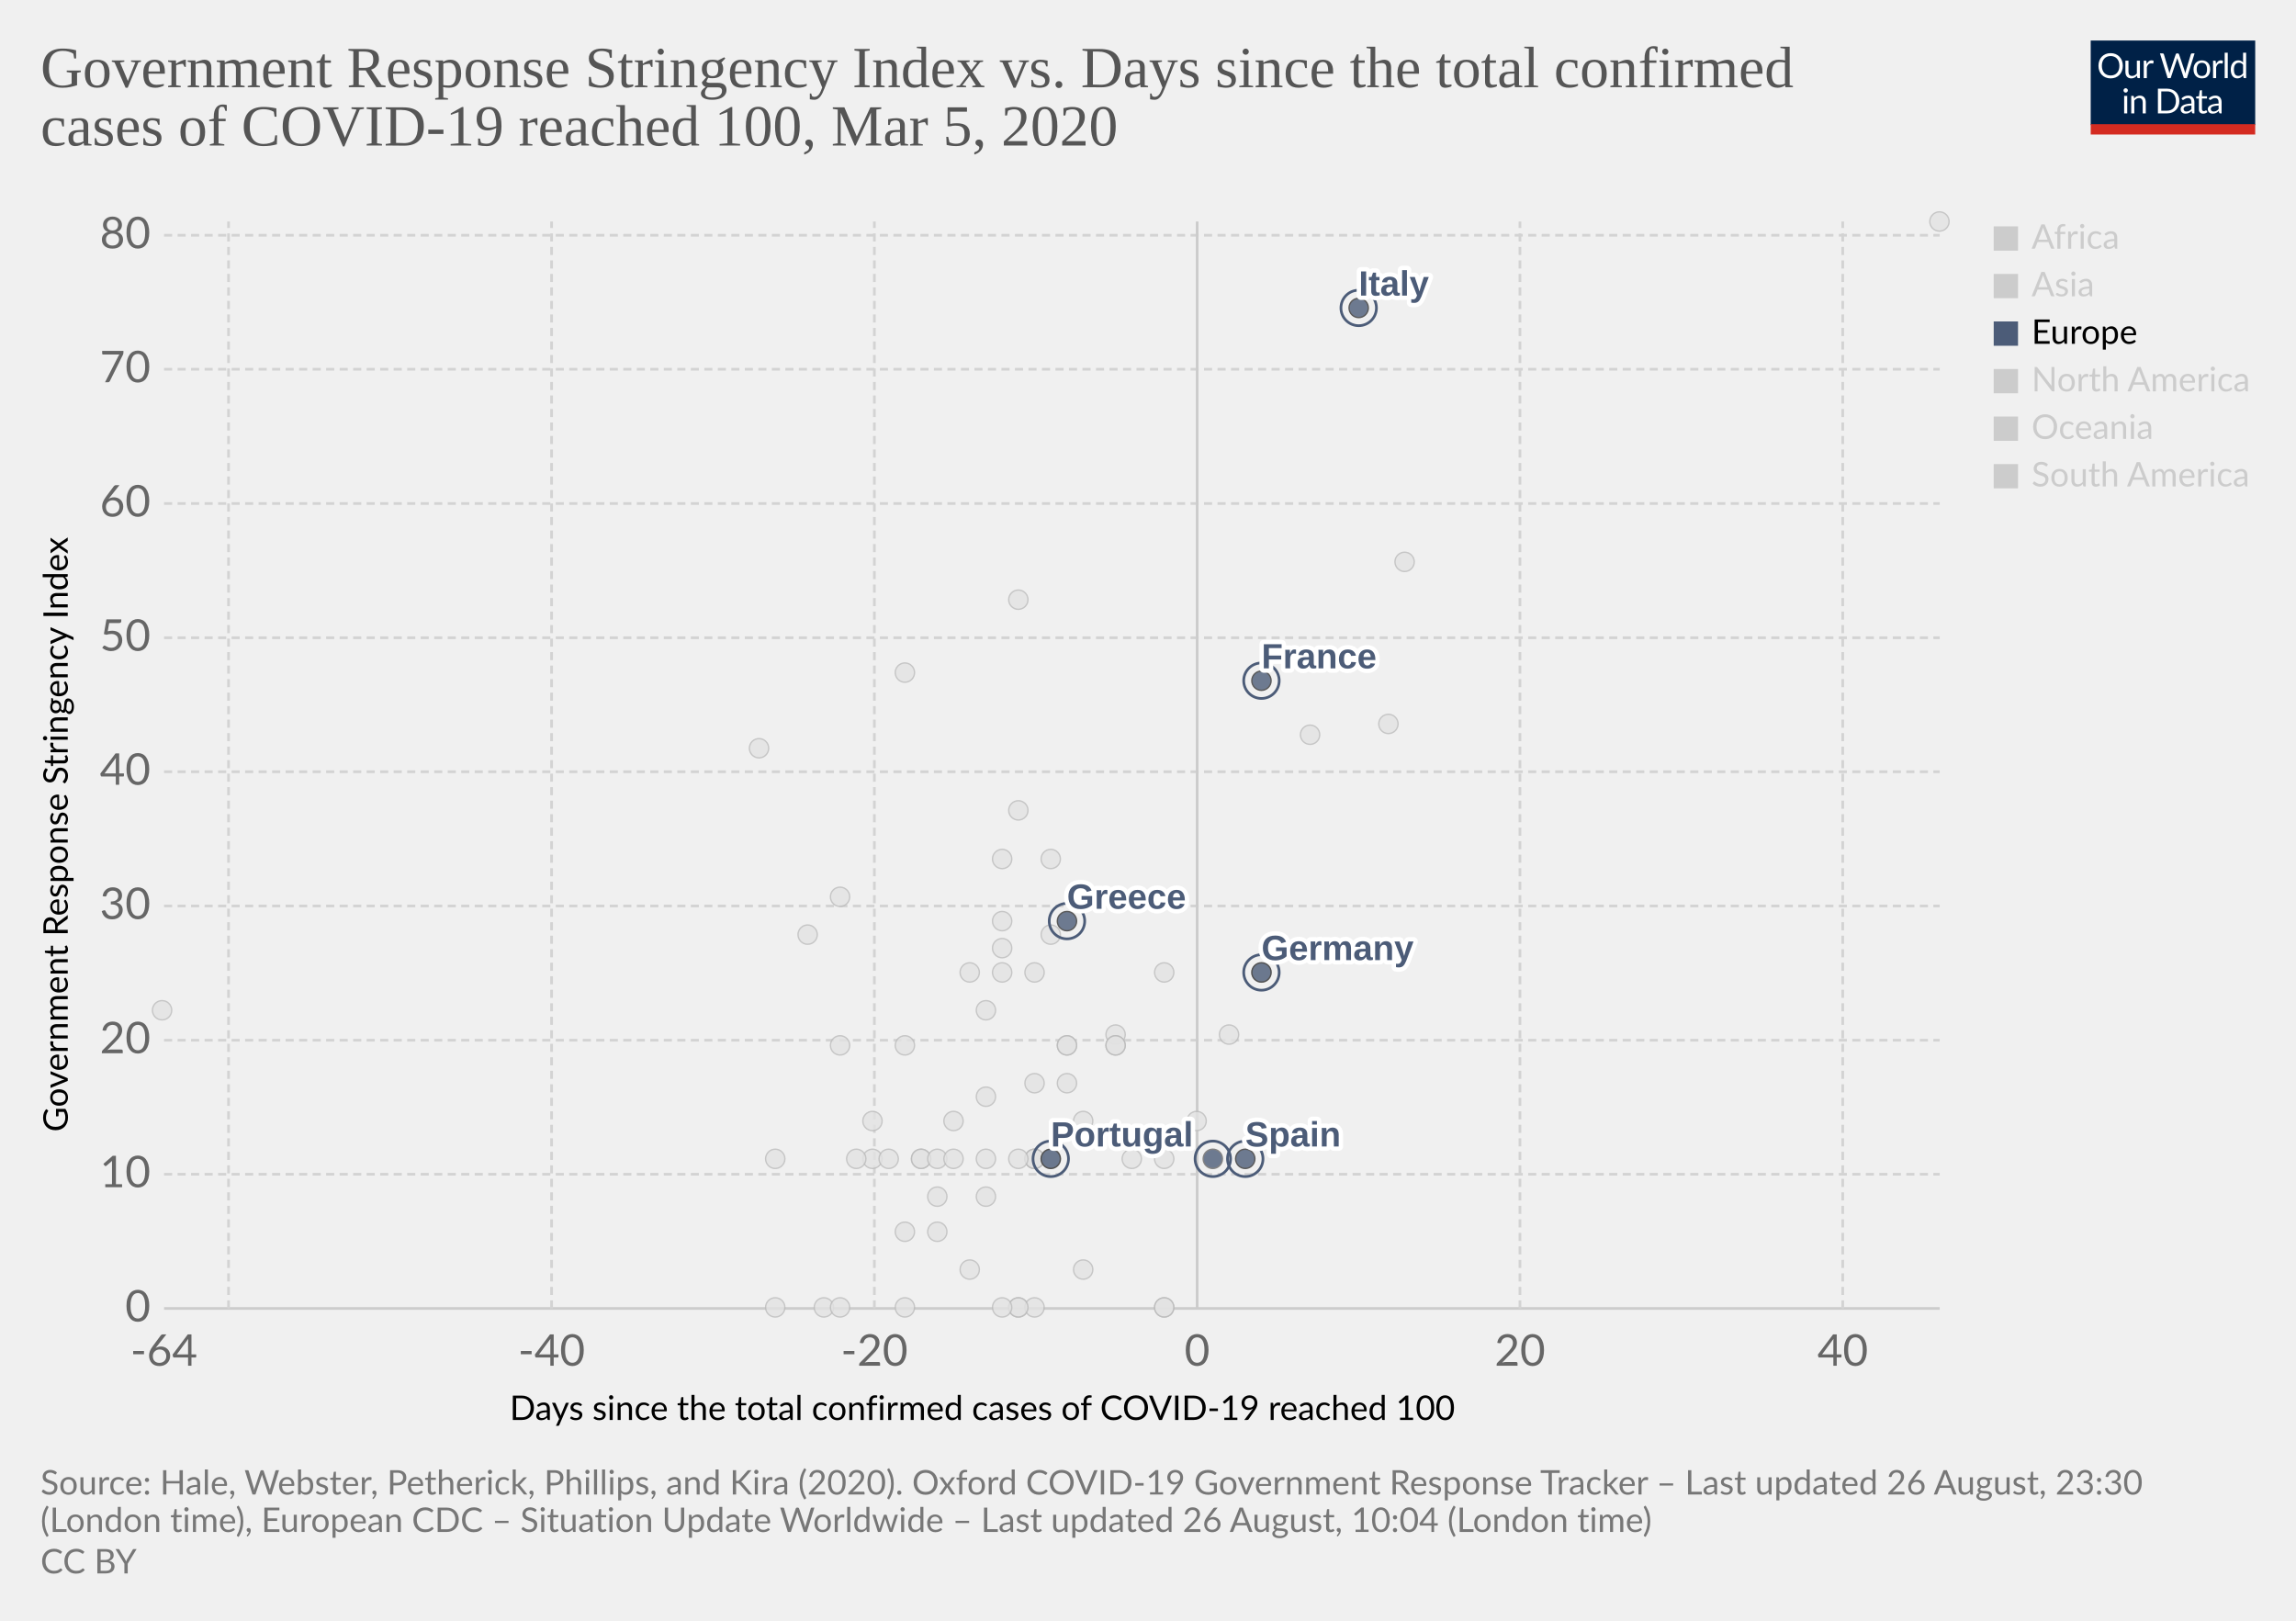
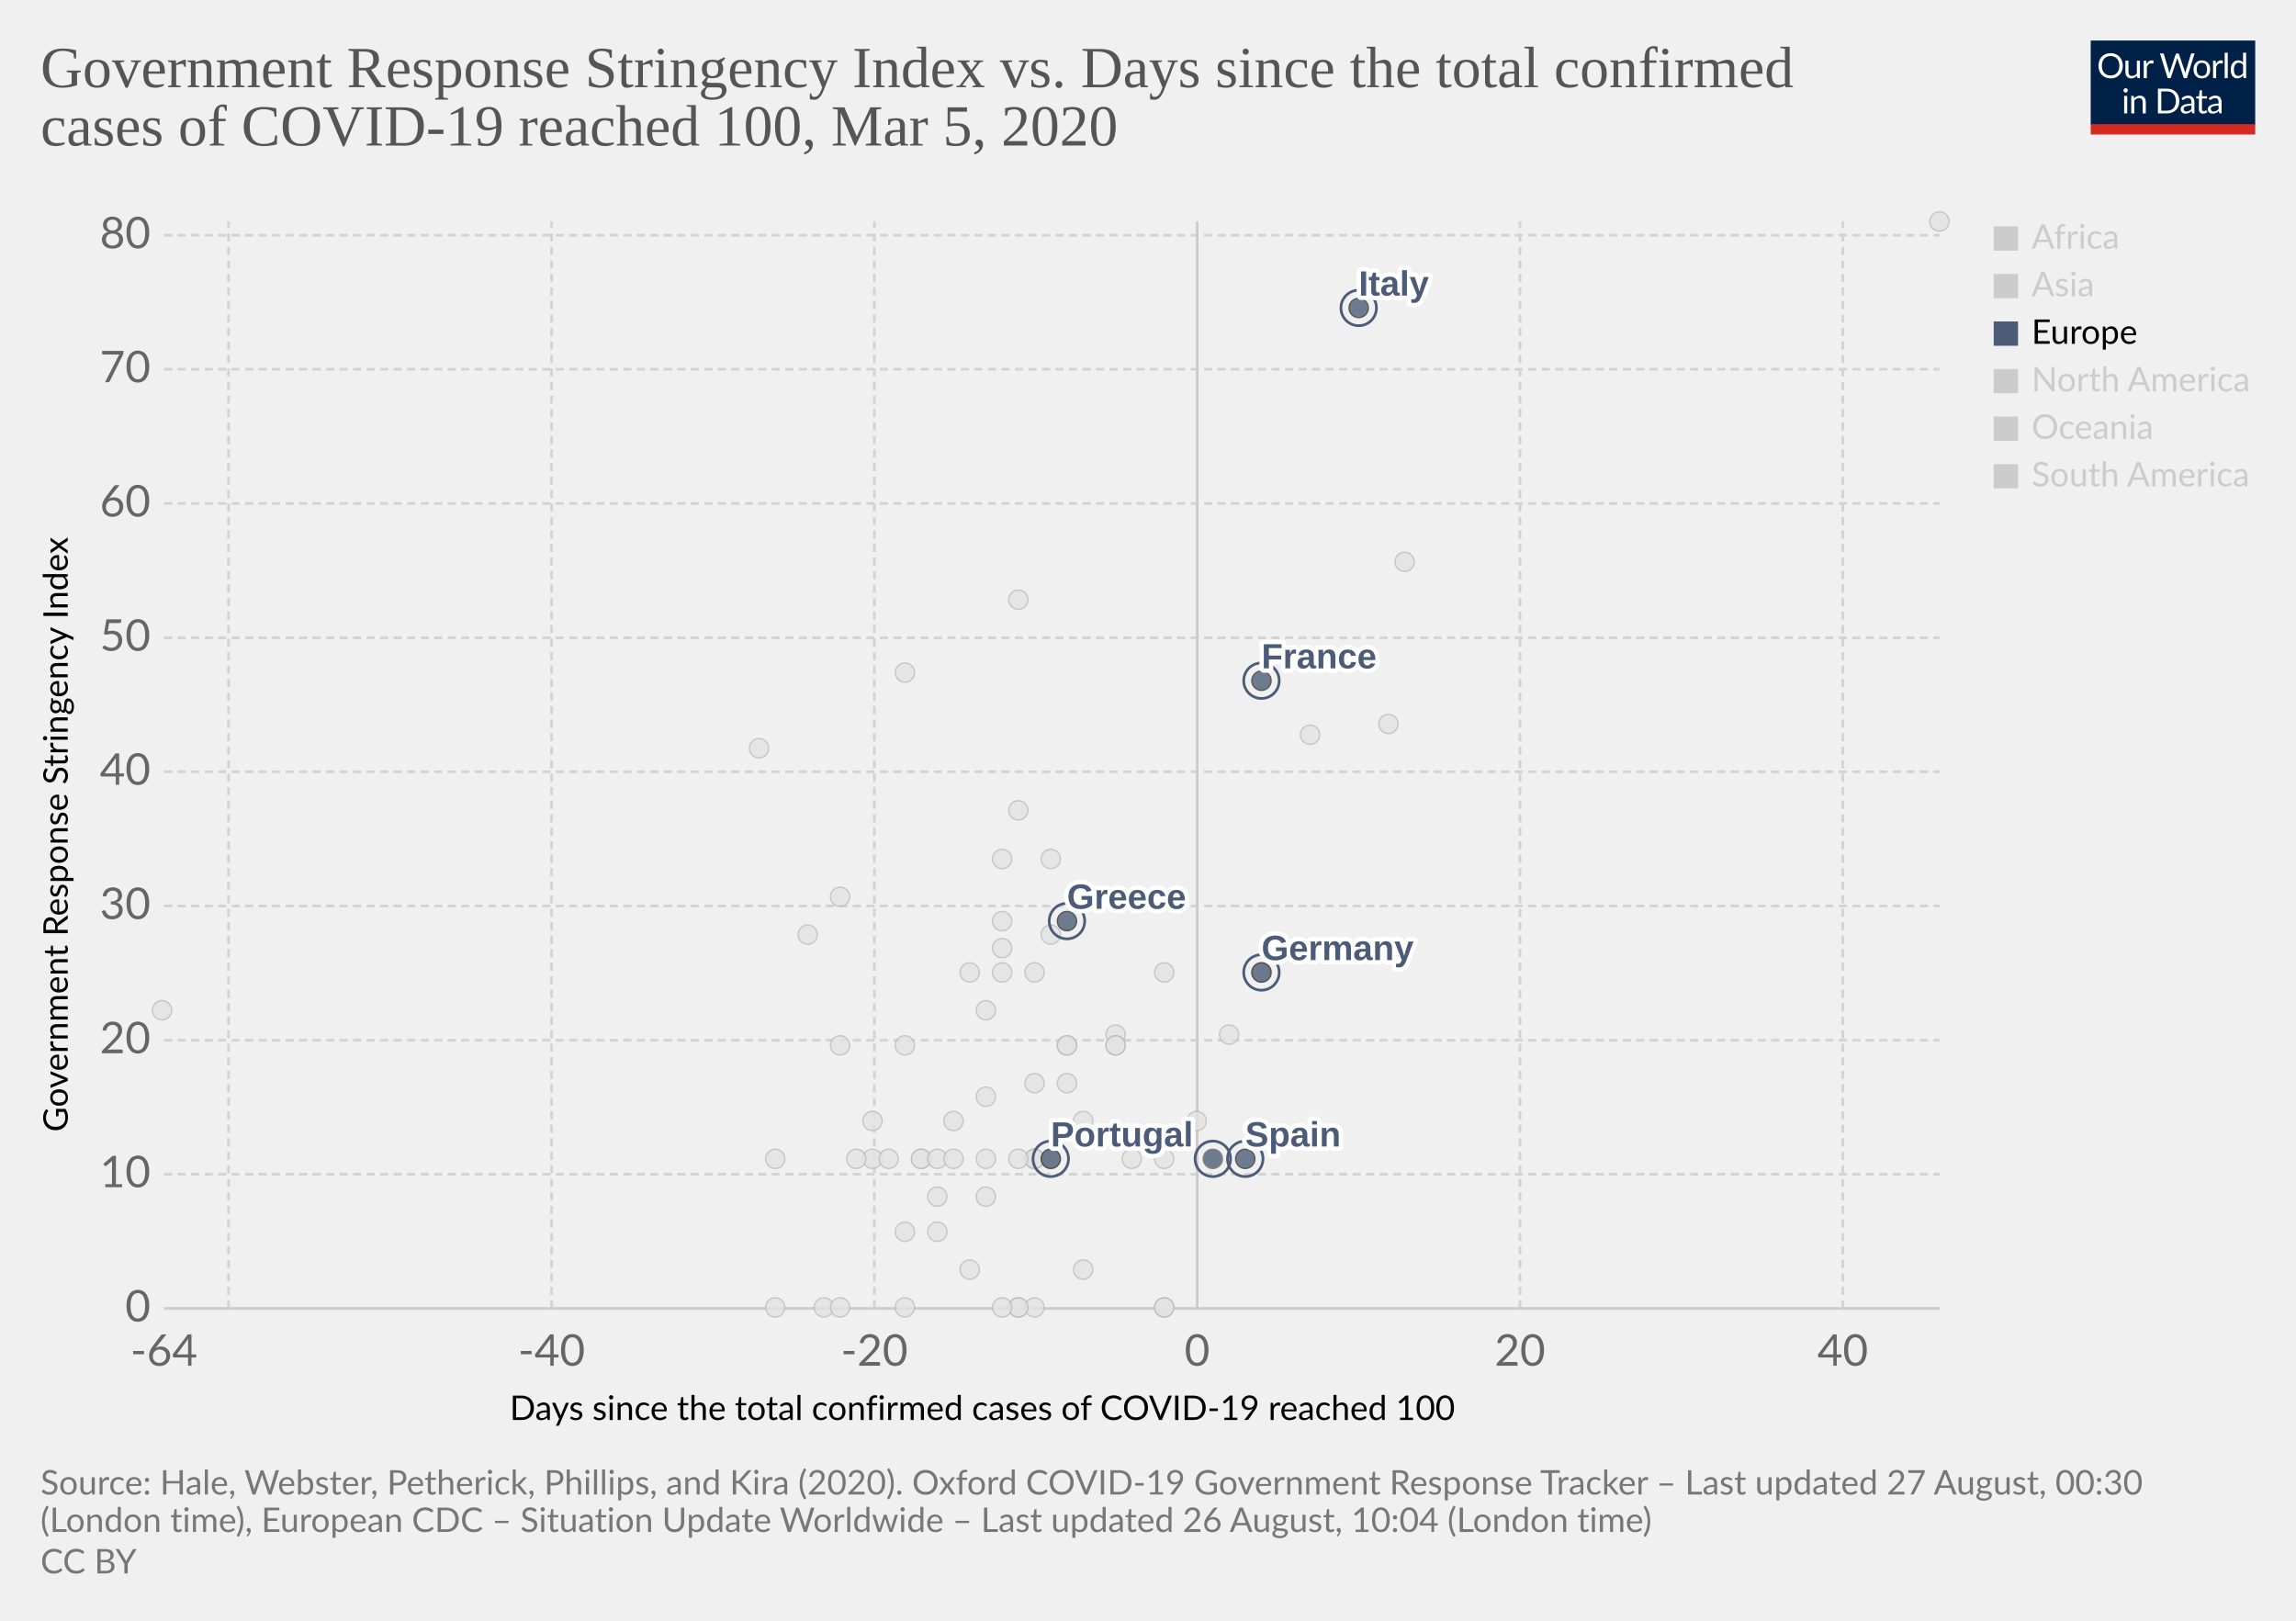
<svg xmlns="http://www.w3.org/2000/svg" version="1.1" style="background-color:#fff;-webkit-font-smoothing:antialiased" width="850" height="600" viewBox="0 0 850 600" font-family="Lato,'Helvetica Neue',Helvetica,Arial,sans-serif" font-size="18" text-rendering="optimizeLegibility">
  <g class="HeaderView">
    <g transform="matrix(.29 0 0 .29 774 15)">
      <svg width="210" height="120" viewBox="0 0 210 120" fill="none">
        <g clip-path="url(#clip0)">
          <path d="M0 0h210v107.89H0V0z" fill="#002147" />
          <path d="M40.98 32.25c0 2.36-.38 4.53-1.12 6.51a14.26 14.26 0 01-8.1 8.4c-1.9.78-4.02 1.17-6.34 1.17a16.6 16.6 0 01-6.33-1.17 14.31 14.31 0 01-8.08-8.4 18.29 18.29 0 01-1.12-6.51c0-2.36.38-4.53 1.12-6.5a14.32 14.32 0 018.07-8.44c1.92-.8 4.03-1.19 6.34-1.19 2.32 0 4.43.4 6.34 1.19 1.92.8 3.56 1.9 4.93 3.34a14.87 14.87 0 013.17 5.1 18.1 18.1 0 011.12 6.5zm-4.38 0c0-1.94-.26-3.68-.8-5.22a10.91 10.91 0 00-2.24-3.89 9.68 9.68 0 00-3.52-2.46 11.95 11.95 0 00-4.62-.86c-1.68 0-3.21.28-4.6.86a9.88 9.88 0 00-3.54 2.46 10.91 10.91 0 00-2.24 3.9c-.53 1.53-.8 3.27-.8 5.2 0 1.94.27 3.68.8 5.22a11.17 11.17 0 002.24 3.9 10.01 10.01 0 003.55 2.44c1.38.56 2.9.83 4.6.83 1.7 0 3.24-.27 4.61-.83a9.8 9.8 0 003.52-2.44 11.17 11.17 0 002.25-3.9c.53-1.54.8-3.28.8-5.21zm26.22-6.54V48H60.5c-.56 0-.9-.27-1.05-.81l-.31-2.4a12.45 12.45 0 01-3.26 2.6c-1.2.64-2.58.96-4.13.96-1.22 0-2.3-.2-3.24-.6a6.52 6.52 0 01-2.33-1.7 7.37 7.37 0 01-1.43-2.67c-.3-1.04-.46-2.2-.46-3.45V25.7h3.91v14.22c0 1.68.38 2.99 1.15 3.91.77.93 1.96 1.39 3.54 1.39 1.16 0 2.24-.27 3.23-.82a10.42 10.42 0 002.8-2.28V25.7h3.91zm8.61 4.47a9.94 9.94 0 012.6-3.56 5.64 5.64 0 013.76-1.3c.47 0 .92.05 1.34.15.44.1.83.27 1.17.49l-.3 2.92c-.09.37-.3.55-.66.55-.2 0-.5-.04-.9-.13a6.21 6.21 0 00-3.24.18c-.54.2-1.03.5-1.47.92-.42.4-.81.9-1.17 1.5-.33.58-.64 1.26-.92 2.02V48H67.7V25.71h2.25c.42 0 .72.08.88.25.16.16.27.44.33.83l.26 3.39zm61.16-13.7L122.75 48h-3.82l-7.99-24.05a21.95 21.95 0 01-.42-1.58 38.36 38.36 0 01-.44 1.58L102.05 48h-3.83L88.4 16.47h3.54c.38 0 .7.1.95.29.26.2.43.43.5.73l6.52 21.9c.1.4.2.83.28 1.28.1.46.2.94.29 1.46l.3-1.46c.12-.47.25-.9.38-1.27l7.41-21.91c.1-.25.26-.48.51-.69.27-.22.58-.33.95-.33h1.23c.38 0 .69.1.92.29.24.2.41.43.53.73l7.4 21.9a28.4 28.4 0 01.68 2.62 29.52 29.52 0 01.52-2.61l6.54-21.91c.07-.27.23-.5.48-.7.27-.21.58-.32.95-.32h3.32zm9.35 8.88c1.63 0 3.1.27 4.4.82a9.43 9.43 0 015.46 5.94c.5 1.4.74 2.98.74 4.73 0 1.76-.25 3.34-.74 4.75a9.43 9.43 0 01-5.46 5.92c-1.3.52-2.77.79-4.4.79-1.64 0-3.12-.27-4.44-.8a9.42 9.42 0 01-3.35-2.3c-.92-1-1.63-2.2-2.13-3.61-.49-1.41-.73-3-.73-4.75s.24-3.33.73-4.73c.5-1.43 1.2-2.64 2.13-3.63a9.4 9.4 0 013.35-2.31c1.32-.55 2.8-.82 4.44-.82zm0 19.89c2.2 0 3.84-.73 4.93-2.2 1.08-1.48 1.63-3.54 1.63-6.18 0-2.66-.55-4.72-1.63-6.2-1.09-1.49-2.73-2.23-4.93-2.23-1.12 0-2.09.2-2.93.57a5.7 5.7 0 00-2.06 1.65 7.5 7.5 0 00-1.24 2.67c-.26 1.04-.4 2.22-.4 3.54 0 2.64.55 4.7 1.64 6.18 1.1 1.47 2.76 2.2 4.99 2.2zm17.97-15.07a9.94 9.94 0 012.6-3.56 5.64 5.64 0 013.76-1.3c.47 0 .91.05 1.34.15.44.1.83.27 1.16.49l-.28 2.92c-.09.37-.31.55-.66.55-.2 0-.5-.04-.9-.13a6.2 6.2 0 00-3.24.18c-.54.2-1.03.5-1.47.92-.43.4-.82.9-1.17 1.5a13.1 13.1 0 00-.92 2.02V48h-3.94V25.71h2.24c.43 0 .72.08.88.25.17.16.28.44.33.83l.27 3.39zm15.04-14.59V48h-3.92V15.6h3.92zm19.55 15.43a6.22 6.22 0 00-2.38-2.05 6.7 6.7 0 00-2.86-.6c-2.07 0-3.66.75-4.77 2.23-1.12 1.48-1.68 3.6-1.68 6.33 0 1.46.13 2.7.38 3.74a7.29 7.29 0 001.1 2.56 4.35 4.35 0 001.78 1.45c.7.3 1.5.46 2.4.46 1.29 0 2.41-.3 3.36-.88a9.6 9.6 0 002.67-2.49V31.02zm3.91-15.43V48h-2.33c-.56 0-.9-.27-1.06-.81l-.35-2.71a12.13 12.13 0 01-3.25 2.77 8.28 8.28 0 01-4.23 1.06 7.31 7.31 0 01-6.14-2.9c-.73-.96-1.3-2.15-1.69-3.57a18.35 18.35 0 01.07-9.48 11.29 11.29 0 011.89-3.7 8.7 8.7 0 017.06-3.34 7.96 7.96 0 016.12 2.62V15.59h3.91zM46.61 70.71V93H42.7V70.71h3.91zm.84-7c0 .39-.08.75-.24 1.09a2.81 2.81 0 01-1.52 1.47 2.67 2.67 0 01-2.16 0 2.9 2.9 0 01-1.45-1.47 2.67 2.67 0 010-2.16c.15-.35.35-.65.6-.9.25-.27.53-.47.85-.62a2.67 2.67 0 012.16 0c.35.15.65.35.9.62.27.25.47.55.62.9.16.34.24.7.24 1.08zm7.97 10.24c.49-.54 1-1.04 1.54-1.48a9.85 9.85 0 013.66-1.84 8.96 8.96 0 015.43.35c.94.4 1.72.97 2.33 1.71a7.36 7.36 0 011.43 2.67c.32 1.04.49 2.19.49 3.45V93h-3.94V78.81c0-1.69-.4-3-1.17-3.92-.76-.93-1.93-1.4-3.5-1.4a6.6 6.6 0 00-3.25.83c-1 .56-1.92 1.31-2.77 2.27V93h-3.94V70.71h2.35c.56 0 .9.28 1.04.82l.3 2.42zm57.7 3.3c0 2.36-.37 4.5-1.11 6.44a14.3 14.3 0 01-3.17 4.98 14.1 14.1 0 01-4.93 3.2c-1.9.76-4.02 1.13-6.33 1.13H85.8V61.47h11.77c2.31 0 4.42.39 6.33 1.15a13.8 13.8 0 018.1 8.18 17.75 17.75 0 011.12 6.45zm-4.37 0c0-1.94-.26-3.67-.8-5.2a10.94 10.94 0 00-2.23-3.87 9.57 9.57 0 00-3.53-2.42 12.23 12.23 0 00-4.61-.83h-7.5v24.62h7.5c1.7 0 3.24-.28 4.61-.84a9.7 9.7 0 003.53-2.4 10.94 10.94 0 002.24-3.87c.53-1.53.8-3.26.8-5.2zm19.8 5.72c-1.8.06-3.34.2-4.62.44-1.26.22-2.3.51-3.1.88-.8.36-1.37.8-1.74 1.3-.35.5-.53 1.05-.53 1.67 0 .58.1 1.1.3 1.52a3 3 0 00.76 1.05c.34.27.73.46 1.17.6.45.11.94.17 1.45.17a7.28 7.28 0 003.5-.81 11.95 11.95 0 002.82-2.2v-4.62zm-12.65-9.11a12.73 12.73 0 013.98-2.66c1.43-.59 3-.88 4.73-.88 1.25 0 2.36.2 3.33.61a6.81 6.81 0 013.94 4.38c.33 1.04.5 2.19.5 3.43V93h-1.74a1.8 1.8 0 01-.88-.18c-.2-.13-.36-.38-.48-.74l-.44-2.12c-.59.55-1.16 1.03-1.72 1.46a9.48 9.48 0 01-3.74 1.7c-.69.15-1.46.23-2.3.23-.87 0-1.69-.12-2.45-.35a5.34 5.34 0 01-3.34-2.93 6.64 6.64 0 01-.49-2.64c0-.88.25-1.72.73-2.53a6.33 6.33 0 012.35-2.17c1.09-.63 2.5-1.15 4.25-1.54 1.75-.41 3.89-.65 6.42-.7v-1.75c0-1.73-.37-3.03-1.12-3.91-.75-.9-1.84-1.34-3.28-1.34-.97 0-1.78.12-2.44.37-.64.23-1.2.5-1.7.81l-1.23.82c-.33.23-.67.35-1 .35-.27 0-.5-.07-.69-.2a2.1 2.1 0 01-.48-.53l-.7-1.25zm27.67 19.5c-1.76 0-3.12-.5-4.07-1.48-.94-.98-1.41-2.4-1.41-4.25V74h-2.68a.9.9 0 01-.6-.2c-.16-.14-.24-.36-.24-.66v-1.56l3.65-.46.9-6.89a.9.9 0 01.29-.52.88.88 0 01.62-.22H142v7.67h6.44V74H142v13.38c0 .94.22 1.63.68 2.09.45.45 1.04.68 1.76.68a3.21 3.21 0 001.85-.53l.55-.35c.16-.12.3-.18.41-.18.2 0 .4.13.55.38l1.15 1.87a7.45 7.45 0 01-2.44 1.5c-.96.35-1.94.52-2.95.52zm19.68-10.4c-1.8.07-3.34.21-4.62.45-1.26.22-2.3.51-3.1.88-.8.36-1.37.8-1.74 1.3-.35.5-.53 1.05-.53 1.67 0 .58.1 1.1.3 1.52.18.42.44.77.76 1.05.34.27.73.46 1.17.6.45.11.94.17 1.45.17a7.3 7.3 0 003.5-.81 12.04 12.04 0 002.82-2.2v-4.62zm-12.65-9.1a12.72 12.72 0 013.99-2.66c1.42-.59 3-.88 4.72-.88 1.25 0 2.36.2 3.33.61a6.81 6.81 0 013.94 4.38c.33 1.04.5 2.19.5 3.43V93h-1.74a1.8 1.8 0 01-.88-.18c-.2-.13-.36-.38-.48-.74l-.44-2.12c-.59.55-1.16 1.03-1.72 1.46a9.48 9.48 0 01-3.74 1.7c-.69.15-1.46.23-2.3.23-.87 0-1.69-.12-2.45-.35a5.33 5.33 0 01-3.34-2.93 6.62 6.62 0 01-.49-2.64c0-.88.25-1.72.73-2.53a6.33 6.33 0 012.35-2.17c1.09-.63 2.5-1.15 4.25-1.54a31.2 31.2 0 016.42-.7v-1.75c0-1.73-.37-3.03-1.12-3.91-.75-.9-1.84-1.34-3.28-1.34-.97 0-1.78.12-2.44.37-.64.23-1.2.5-1.7.81-.46.3-.87.57-1.22.82-.34.23-.68.35-1.02.35-.26 0-.49-.07-.68-.2a1.88 1.88 0 01-.48-.53l-.7-1.25z" fill="#fff" />
          <path fill="#D42B21" d="M0 106.79h210V120H0z" />
        </g>
        <defs>
          <clipPath id="clip0">
            <path fill="#fff" d="M0 0h210v120H0z" />
          </clipPath>
        </defs>
      </svg>
    </g>
    <a href="https://ourworldindata.org/grapher/covid-stringency-vs-days-cases-reached-100" target="_blank" font-family="&quot;Playfair Display&quot;,Georgia,&quot;Times New Roman&quot;,serif">
      <text font-size="21.6" x="15" y="32.3" fill="#555">
        <tspan x="15" y="32.28">Government Response Stringency Index vs. Days since the total confirmed</tspan>
        <tspan x="15" y="53.88">cases of COVID-19 reached 100, Mar 5, 2020</tspan>
      </text>
    </a>
  </g>
  <g class="ScatterPlot">
    <g class="AxisBoxView">
      <g class="HorizontalAxis">
        <text font-size="12.6" x="188.7" y="525.7">
          <tspan x="188.7" y="525.68">Days since the total confirmed cases of COVID-19 reached 100</tspan>
        </text>
        <text x="60.7" y="505.6" fill="#666" text-anchor="middle" font-size="16.2">-64</text>
        <text x="204.2" y="505.6" fill="#666" text-anchor="middle" font-size="16.2">-40</text>
        <text x="323.7" y="505.6" fill="#666" text-anchor="middle" font-size="16.2">-20</text>
        <text x="443.2" y="505.6" fill="#666" text-anchor="middle" font-size="16.2">0</text>
        <text x="562.7" y="505.6" fill="#666" text-anchor="middle" font-size="16.2">20</text>
        <text x="682.2" y="505.6" fill="#666" text-anchor="middle" font-size="16.2">40</text>
      </g>
      <g class="VerticalAxis">
        <text font-size="12.6" x="-419" y="25.1" transform="rotate(-90)">
          <tspan x="-419" y="25.08">Government Response Stringency Index</tspan>
        </text>
        <text x="55.74" y="484.4" fill="#666" dominant-baseline="middle" text-anchor="end" font-size="16.2">0</text>
        <text x="55.74" y="434.7" fill="#666" dominant-baseline="middle" text-anchor="end" font-size="16.2">10</text>
        <text x="55.74" y="385.1" fill="#666" dominant-baseline="middle" text-anchor="end" font-size="16.2">20</text>
        <text x="55.74" y="335.4" fill="#666" dominant-baseline="middle" text-anchor="end" font-size="16.2">30</text>
        <text x="55.74" y="285.7" fill="#666" dominant-baseline="middle" text-anchor="end" font-size="16.2">40</text>
        <text x="55.74" y="236.1" fill="#666" dominant-baseline="middle" text-anchor="end" font-size="16.2">50</text>
        <text x="55.74" y="186.4" fill="#666" dominant-baseline="middle" text-anchor="end" font-size="16.2">60</text>
        <text x="55.74" y="136.7" fill="#666" dominant-baseline="middle" text-anchor="end" font-size="16.2">70</text>
        <text x="55.74" y="87.1" fill="#666" dominant-baseline="middle" text-anchor="end" font-size="16.2">80</text>
      </g>
      <g class="AxisGridLines horizontalLines">
        <path stroke="#ccc" d="M60.74 484.4h657.35" />
        <path stroke="#d3d3d3" stroke-dasharray="3,2" d="M60.74 434.7h657.35M60.74 385.1h657.35M60.74 335.4h657.35M60.74 285.7h657.35M60.74 236.1h657.35M60.74 186.4h657.35M60.74 136.7h657.35M60.74 87.1h657.35" />
      </g>
      <g class="AxisGridLines verticalLines">
        <path stroke="#d3d3d3" stroke-dasharray="3,2" d="M84.6 484.4V82M204.2 484.4V82M323.7 484.4V82" />
        <path stroke="#ccc" d="M443.2 484.4V82" />
        <path stroke="#d3d3d3" stroke-dasharray="3,2" d="M562.7 484.4V82M682.2 484.4V82" />
      </g>
    </g>
    <g class="PointsWithLabels clickable" clip-path="url(#a)" font-family="Arial, sans-serif">
      <path fill="rgba(255,255,255,0)" d="M60.74 82h657.35v402.4H60.74z" />
      <defs>
        <clipPath id="a">
          <path d="M50.74 72h677.35v422.4H50.74z" />
        </clipPath>
      </defs>
      <g class="key-Georgia_0">
        <circle cx="281" cy="277" r="3.57" fill="#e2e2e2" opacity=".8" stroke="#bbb" stroke-width=".5" />
      </g>
      <g class="key-Iceland_0">
        <circle cx="395" cy="401" r="3.57" fill="#e2e2e2" opacity=".8" stroke="#bbb" stroke-width=".5" />
      </g>
      <g class="key-India_0">
        <circle cx="371" cy="351" r="3.57" fill="#e2e2e2" opacity=".8" stroke="#bbb" stroke-width=".5" />
      </g>
      <g class="key-Indonesia_0">
        <circle cx="377" cy="300" r="3.57" fill="#e2e2e2" opacity=".8" stroke="#bbb" stroke-width=".5" />
      </g>
      <g class="key-Iran_0">
        <circle cx="485" cy="272" r="3.57" fill="#e2e2e2" opacity=".8" stroke="#bbb" stroke-width=".5" />
      </g>
      <g class="key-Iraq_0">
        <circle cx="377" cy="222" r="3.57" fill="#e2e2e2" opacity=".8" stroke="#bbb" stroke-width=".5" />
      </g>
      <g class="key-Ireland_0">
        <circle cx="383" cy="429" r="3.57" fill="#e2e2e2" opacity=".8" stroke="#bbb" stroke-width=".5" />
      </g>
      <g class="key-Israel_0">
        <circle cx="389" cy="318" r="3.57" fill="#e2e2e2" opacity=".8" stroke="#bbb" stroke-width=".5" />
      </g>
      <g class="key-Japan_0">
        <circle cx="514" cy="268" r="3.57" fill="#e2e2e2" opacity=".8" stroke="#bbb" stroke-width=".5" />
      </g>
      <g class="key-Kuwait_0">
        <circle cx="389" cy="346" r="3.57" fill="#e2e2e2" opacity=".8" stroke="#bbb" stroke-width=".5" />
      </g>
      <g class="key-Canada_0">
        <circle cx="401" cy="470" r="3.57" fill="#e2e2e2" opacity=".8" stroke="#bbb" stroke-width=".5" />
      </g>
      <g class="key-China_0">
        <circle cx="718" cy="82" r="3.57" fill="#e2e2e2" opacity=".8" stroke="#bbb" stroke-width=".5" />
      </g>
      <g class="key-Croatia_0">
        <circle cx="353" cy="415" r="3.57" fill="#e2e2e2" opacity=".8" stroke="#bbb" stroke-width=".5" />
      </g>
      <g class="key-Czech-Republic_0">
        <circle cx="395" cy="387" r="3.57" fill="#e2e2e2" opacity=".8" stroke="#bbb" stroke-width=".5" />
      </g>
      <g class="key-Denmark_0">
        <circle cx="413" cy="383" r="3.57" fill="#e2e2e2" opacity=".8" stroke="#bbb" stroke-width=".5" />
      </g>
      <g class="key-Dominican-Republic_0">
        <circle cx="341" cy="429" r="3.57" fill="#e2e2e2" opacity=".8" stroke="#bbb" stroke-width=".5" />
      </g>
      <g class="key-Ecuador_0">
        <circle cx="365" cy="443" r="3.57" fill="#e2e2e2" opacity=".8" stroke="#bbb" stroke-width=".5" />
      </g>
      <g class="key-Egypt_0">
        <circle cx="377" cy="484" r="3.57" fill="#e2e2e2" opacity=".8" stroke="#bbb" stroke-width=".5" />
      </g>
      <g class="key-Estonia_0">
        <circle cx="383" cy="484" r="3.57" fill="#e2e2e2" opacity=".8" stroke="#bbb" stroke-width=".5" />
      </g>
      <g class="key-Finland_0">
        <circle cx="395" cy="387" r="3.57" fill="#e2e2e2" opacity=".8" stroke="#bbb" stroke-width=".5" />
      </g>
      <g class="key-Afghanistan_0">
        <circle cx="299" cy="346" r="3.57" fill="#e2e2e2" opacity=".8" stroke="#bbb" stroke-width=".5" />
      </g>
      <g class="key-Algeria_0">
        <circle cx="347" cy="456" r="3.57" fill="#e2e2e2" opacity=".8" stroke="#bbb" stroke-width=".5" />
      </g>
      <g class="key-Australia_0">
        <circle cx="413" cy="387" r="3.57" fill="#e2e2e2" opacity=".8" stroke="#bbb" stroke-width=".5" />
      </g>
      <g class="key-Austria_0">
        <circle cx="419" cy="429" r="3.57" fill="#e2e2e2" opacity=".8" stroke="#bbb" stroke-width=".5" />
      </g>
      <g class="key-Azerbaijan_0">
        <circle cx="311" cy="332" r="3.57" fill="#e2e2e2" opacity=".8" stroke="#bbb" stroke-width=".5" />
      </g>
      <g class="key-Bahrain_0">
        <circle cx="413" cy="332" r="3.57" fill="#e2e2e2" opacity=".8" stroke="#bbb" stroke-width=".5" />
      </g>
      <g class="key-Belarus_0">
        <circle cx="287" cy="484" r="3.57" fill="#e2e2e2" opacity=".8" stroke="#bbb" stroke-width=".5" />
      </g>
      <g class="key-Belgium_0">
        <circle cx="443" cy="415" r="3.57" fill="#e2e2e2" opacity=".8" stroke="#bbb" stroke-width=".5" />
      </g>
      <g class="key-Brazil_0">
        <circle cx="383" cy="429" r="3.57" fill="#e2e2e2" opacity=".8" stroke="#bbb" stroke-width=".5" />
      </g>
      <g class="key-Cambodia_0">
        <circle cx="305" cy="484" r="3.57" fill="#e2e2e2" opacity=".8" stroke="#bbb" stroke-width=".5" />
      </g>
      <g class="key-Oman_0">
        <circle cx="311" cy="387" r="3.57" fill="#e2e2e2" opacity=".8" stroke="#bbb" stroke-width=".5" />
      </g>
      <g class="key-Pakistan_0">
        <circle cx="371" cy="341" r="3.57" fill="#e2e2e2" opacity=".8" stroke="#bbb" stroke-width=".5" />
      </g>
      <g class="key-Philippines_0">
        <circle cx="383" cy="360" r="3.57" fill="#e2e2e2" opacity=".8" stroke="#bbb" stroke-width=".5" />
      </g>
      <g class="key-Qatar_0">
        <circle cx="401" cy="415" r="3.57" fill="#e2e2e2" opacity=".8" stroke="#bbb" stroke-width=".5" />
      </g>
      <g class="key-Romania_0">
        <circle cx="383" cy="401" r="3.57" fill="#e2e2e2" opacity=".8" stroke="#bbb" stroke-width=".5" />
      </g>
      <g class="key-Russia_0">
        <circle cx="365" cy="374" r="3.57" fill="#e2e2e2" opacity=".8" stroke="#bbb" stroke-width=".5" />
      </g>
      <g class="key-San-Marino_0">
        <circle cx="371" cy="318" r="3.57" fill="#e2e2e2" opacity=".8" stroke="#bbb" stroke-width=".5" />
      </g>
      <g class="key-Singapore_0">
        <circle cx="467" cy="360" r="3.57" fill="#e2e2e2" opacity=".8" stroke="#bbb" stroke-width=".5" />
      </g>
      <g class="key-South-Korea_0">
        <circle cx="520" cy="208" r="3.57" fill="#e2e2e2" opacity=".8" stroke="#bbb" stroke-width=".5" />
      </g>
      <g class="key-Sri-Lanka_0">
        <circle cx="323" cy="429" r="3.57" fill="#e2e2e2" opacity=".8" stroke="#bbb" stroke-width=".5" />
      </g>
      <g class="key-Sweden_0">
        <circle cx="431" cy="484" r="3.57" fill="#e2e2e2" opacity=".8" stroke="#bbb" stroke-width=".5" />
      </g>
      <g class="key-Switzerland_0">
        <circle cx="431" cy="360" r="3.57" fill="#e2e2e2" opacity=".8" stroke="#bbb" stroke-width=".5" />
      </g>
      <g class="key-Taiwan_0">
        <circle cx="359" cy="360" r="3.57" fill="#e2e2e2" opacity=".8" stroke="#bbb" stroke-width=".5" />
      </g>
      <g class="key-Thailand_0">
        <circle cx="377" cy="484" r="3.57" fill="#e2e2e2" opacity=".8" stroke="#bbb" stroke-width=".5" />
      </g>
      <g class="key-United-Arab-Emirates_0">
        <circle cx="365" cy="406" r="3.57" fill="#e2e2e2" opacity=".8" stroke="#bbb" stroke-width=".5" />
      </g>
      <g class="key-United-States_0">
        <circle cx="455" cy="383" r="3.57" fill="#e2e2e2" opacity=".8" stroke="#bbb" stroke-width=".5" />
      </g>
      <g class="key-Vietnam_0">
        <circle cx="335" cy="249" r="3.57" fill="#e2e2e2" opacity=".8" stroke="#bbb" stroke-width=".5" />
      </g>
      <g class="key-Lebanon_0">
        <circle cx="371" cy="360" r="3.57" fill="#e2e2e2" opacity=".8" stroke="#bbb" stroke-width=".5" />
      </g>
      <g class="key-Lithuania_0">
        <circle cx="341" cy="429" r="3.57" fill="#e2e2e2" opacity=".8" stroke="#bbb" stroke-width=".5" />
      </g>
      <g class="key-Luxembourg_0">
        <circle cx="365" cy="429" r="3.57" fill="#e2e2e2" opacity=".8" stroke="#bbb" stroke-width=".5" />
      </g>
      <g class="key-Malaysia_0">
        <circle cx="413" cy="387" r="3.57" fill="#e2e2e2" opacity=".8" stroke="#bbb" stroke-width=".5" />
      </g>
      <g class="key-Mexico_0">
        <circle cx="359" cy="470" r="3.57" fill="#e2e2e2" opacity=".8" stroke="#bbb" stroke-width=".5" />
      </g>
      <g class="key-Nepal_0">
        <circle cx="60" cy="374" r="3.57" fill="#e2e2e2" opacity=".8" stroke="#bbb" stroke-width=".5" />
      </g>
      <g class="key-Netherlands_0">
        <circle cx="431" cy="484" r="3.57" fill="#e2e2e2" opacity=".8" stroke="#bbb" stroke-width=".5" />
      </g>
      <g class="key-New-Zealand_0">
        <circle cx="335" cy="387" r="3.57" fill="#e2e2e2" opacity=".8" stroke="#bbb" stroke-width=".5" />
      </g>
      <g class="key-Nigeria_0">
        <circle cx="287" cy="429" r="3.57" fill="#e2e2e2" opacity=".8" stroke="#bbb" stroke-width=".5" />
      </g>
      <g class="key-Norway_0">
        <circle cx="431" cy="429" r="3.57" fill="#e2e2e2" opacity=".8" stroke="#bbb" stroke-width=".5" />
      </g>
      <g class="key-Poland_0">
        <circle cx="383" cy="429" r="3.57" fill="#e2e2e2" opacity=".8" stroke="#bbb" stroke-width=".5" />
      </g>
      <g class="key-Hungary_0">
        <circle cx="347" cy="429" r="3.57" fill="#e2e2e2" opacity=".8" stroke="#bbb" stroke-width=".5" />
      </g>
      <g class="key-Jordan_0">
        <circle cx="329" cy="429" r="3.57" fill="#e2e2e2" opacity=".8" stroke="#bbb" stroke-width=".5" />
      </g>
      <g class="key-Slovenia_0">
        <circle cx="389" cy="429" r="3.57" fill="#e2e2e2" opacity=".8" stroke="#bbb" stroke-width=".5" />
      </g>
      <g class="key-Andorra_0">
        <circle cx="335" cy="484" r="3.57" fill="#e2e2e2" opacity=".8" stroke="#bbb" stroke-width=".5" />
      </g>
      <g class="key-Latvia_0">
        <circle cx="347" cy="443" r="3.57" fill="#e2e2e2" opacity=".8" stroke="#bbb" stroke-width=".5" />
      </g>
      <g class="key-Morocco_0">
        <circle cx="335" cy="456" r="3.57" fill="#e2e2e2" opacity=".8" stroke="#bbb" stroke-width=".5" />
      </g>
      <g class="key-Saudi-Arabia_0">
        <circle cx="377" cy="429" r="3.57" fill="#e2e2e2" opacity=".8" stroke="#bbb" stroke-width=".5" />
      </g>
      <g class="key-Senegal_0">
        <circle cx="311" cy="484" r="3.57" fill="#e2e2e2" opacity=".8" stroke="#bbb" stroke-width=".5" />
      </g>
      <g class="key-Tunisia_0">
        <circle cx="323" cy="415" r="3.57" fill="#e2e2e2" opacity=".8" stroke="#bbb" stroke-width=".5" />
      </g>
      <g class="key-Ukraine_0">
        <circle cx="317" cy="429" r="3.57" fill="#e2e2e2" opacity=".8" stroke="#bbb" stroke-width=".5" />
      </g>
      <g class="key-Argentina_0">
        <circle cx="353" cy="429" r="3.57" fill="#e2e2e2" opacity=".8" stroke="#bbb" stroke-width=".5" />
      </g>
      <g class="key-Chile_0">
        <circle cx="371" cy="484" r="3.57" fill="#e2e2e2" opacity=".8" stroke="#bbb" stroke-width=".5" />
      </g>
      <g class="key-Germany_0">
        <circle cx="467" cy="360" fill="none" stroke="#4C5C78" r="6.57" />
        <circle cx="467" cy="360" r="3.57" fill="#4C5C78" opacity=".8" stroke="#333" stroke-width=".5" />
      </g>
      <g class="key-Greece_0">
        <circle cx="395" cy="341" fill="none" stroke="#4C5C78" r="6.57" />
        <circle cx="395" cy="341" r="3.57" fill="#4C5C78" opacity=".8" stroke="#333" stroke-width=".5" />
      </g>
      <g class="key-Italy_0">
        <circle cx="503" cy="114" fill="none" stroke="#4C5C78" r="6.57" />
        <circle cx="503" cy="114" r="3.57" fill="#4C5C78" opacity=".8" stroke="#333" stroke-width=".5" />
      </g>
      <g class="key-France_0">
        <circle cx="467" cy="252" fill="none" stroke="#4C5C78" r="6.57" />
        <circle cx="467" cy="252" r="3.57" fill="#4C5C78" opacity=".8" stroke="#333" stroke-width=".5" />
      </g>
      <g class="key-Spain_0">
        <circle cx="461" cy="429" fill="none" stroke="#4C5C78" r="6.57" />
        <circle cx="461" cy="429" r="3.57" fill="#4C5C78" opacity=".8" stroke="#333" stroke-width=".5" />
      </g>
      <g class="key-United-Kingdom_0">
        <circle cx="449" cy="429" fill="none" stroke="#4C5C78" r="6.57" />
        <circle cx="449" cy="429" r="3.57" fill="#4C5C78" opacity=".8" stroke="#666" stroke-width=".5" />
      </g>
      <g class="key-Portugal_0">
        <circle cx="389" cy="429" fill="none" stroke="#4C5C78" r="6.57" />
        <circle cx="389" cy="429" r="3.57" fill="#4C5C78" opacity=".8" stroke="#333" stroke-width=".5" />
      </g>
      <text x="467" y="355.43" font-size="13" font-family="Arial, sans-serif" font-weight="700" fill="#fff" stroke="#fff" stroke-linecap="round" stroke-linejoin="round" stroke-width=".25em">Germany</text>
      <text x="467" y="355.43" font-size="13" font-family="Arial, sans-serif" font-weight="700" fill="#4C5C78">Germany</text>
      <text x="395" y="336.43" font-size="13" font-family="Arial, sans-serif" font-weight="700" fill="#fff" stroke="#fff" stroke-linecap="round" stroke-linejoin="round" stroke-width=".25em">Greece</text>
      <text x="395" y="336.43" font-size="13" font-family="Arial, sans-serif" font-weight="700" fill="#4C5C78">Greece</text>
      <text x="503" y="109.43" font-size="13" font-family="Arial, sans-serif" font-weight="700" fill="#fff" stroke="#fff" stroke-linecap="round" stroke-linejoin="round" stroke-width=".25em">Italy</text>
      <text x="503" y="109.43" font-size="13" font-family="Arial, sans-serif" font-weight="700" fill="#4C5C78">Italy</text>
      <text x="467" y="247.43" font-size="13" font-family="Arial, sans-serif" font-weight="700" fill="#fff" stroke="#fff" stroke-linecap="round" stroke-linejoin="round" stroke-width=".25em">France</text>
      <text x="467" y="247.43" font-size="13" font-family="Arial, sans-serif" font-weight="700" fill="#4C5C78">France</text>
      <text x="461" y="424.43" font-size="13" font-family="Arial, sans-serif" font-weight="700" fill="#fff" stroke="#fff" stroke-linecap="round" stroke-linejoin="round" stroke-width=".25em">Spain</text>
      <text x="461" y="424.43" font-size="13" font-family="Arial, sans-serif" font-weight="700" fill="#4C5C78">Spain</text>
      <text x="389" y="424.43" font-size="13" font-family="Arial, sans-serif" font-weight="700" fill="#fff" stroke="#fff" stroke-linecap="round" stroke-linejoin="round" stroke-width=".25em">Portugal</text>
      <text x="389" y="424.43" font-size="13" font-family="Arial, sans-serif" font-weight="700" fill="#4C5C78">Portugal</text>
    </g>
    <g class="ScatterColorLegend clickable" cursor="pointer">
      <g class="legendMark" fill="#ccc">
        <path d="M738.09 83.8h9v9h-9z" />
        <text font-size="12.6" x="752.1" y="92.1">
          <tspan x="752.09" y="92.08">Africa</tspan>
        </text>
      </g>
      <g class="legendMark" fill="#ccc">
        <path d="M738.09 101.4h9v9h-9z" />
        <text font-size="12.6" x="752.1" y="109.7">
          <tspan x="752.09" y="109.68">Asia</tspan>
        </text>
      </g>
      <g class="legendMark">
        <path fill="#4C5C78" d="M738.09 119h9v9h-9z" />
        <text font-size="12.6" x="752.1" y="127.3">
          <tspan x="752.09" y="127.28">Europe</tspan>
        </text>
      </g>
      <g class="legendMark" fill="#ccc">
        <path d="M738.09 136.6h9v9h-9z" />
        <text font-size="12.6" x="752.1" y="144.9">
          <tspan x="752.09" y="144.88">North America</tspan>
        </text>
      </g>
      <g class="legendMark" fill="#ccc">
        <path d="M738.09 154.2h9v9h-9z" />
        <text font-size="12.6" x="752.1" y="162.5">
          <tspan x="752.09" y="162.48">Oceania</tspan>
        </text>
      </g>
      <g class="legendMark" fill="#ccc">
        <path d="M738.09 171.8h9v9h-9z" />
        <text font-size="12.6" x="752.1" y="180.1">
          <tspan x="752.09" y="180.08">South America</tspan>
        </text>
      </g>
    </g>
  </g>
  <g class="SourcesFooter" fill="#777">
    <g class="clickable" fill="#777">
      <text font-size="12.6" x="15" y="553.3">
-         <tspan x="15" y="553.28">Source: Hale, Webster, Petherick, Phillips, and Kira (2020). Oxford COVID-19 Government Response Tracker – Last updated 26 August, 23:30</tspan>
+         <tspan x="15" y="553.28">Source: Hale, Webster, Petherick, Phillips, and Kira (2020). Oxford COVID-19 Government Response Tracker – Last updated 27 August, 00:30</tspan>
        <tspan x="15" y="567.14">(London time), European CDC – Situation Update Worldwide – Last updated 26 August, 10:04 (London time)</tspan>
      </text>
    </g>
    <text font-size="12.6" x="15" y="582.5">
      <tspan x="15" y="582.48">
        <a class="cclogo" href="http://creativecommons.org/licenses/by/4.0/deed.en_US" target="_blank" fill="#777">CC BY</a>
      </tspan>
    </text>
  </g>
</svg>
